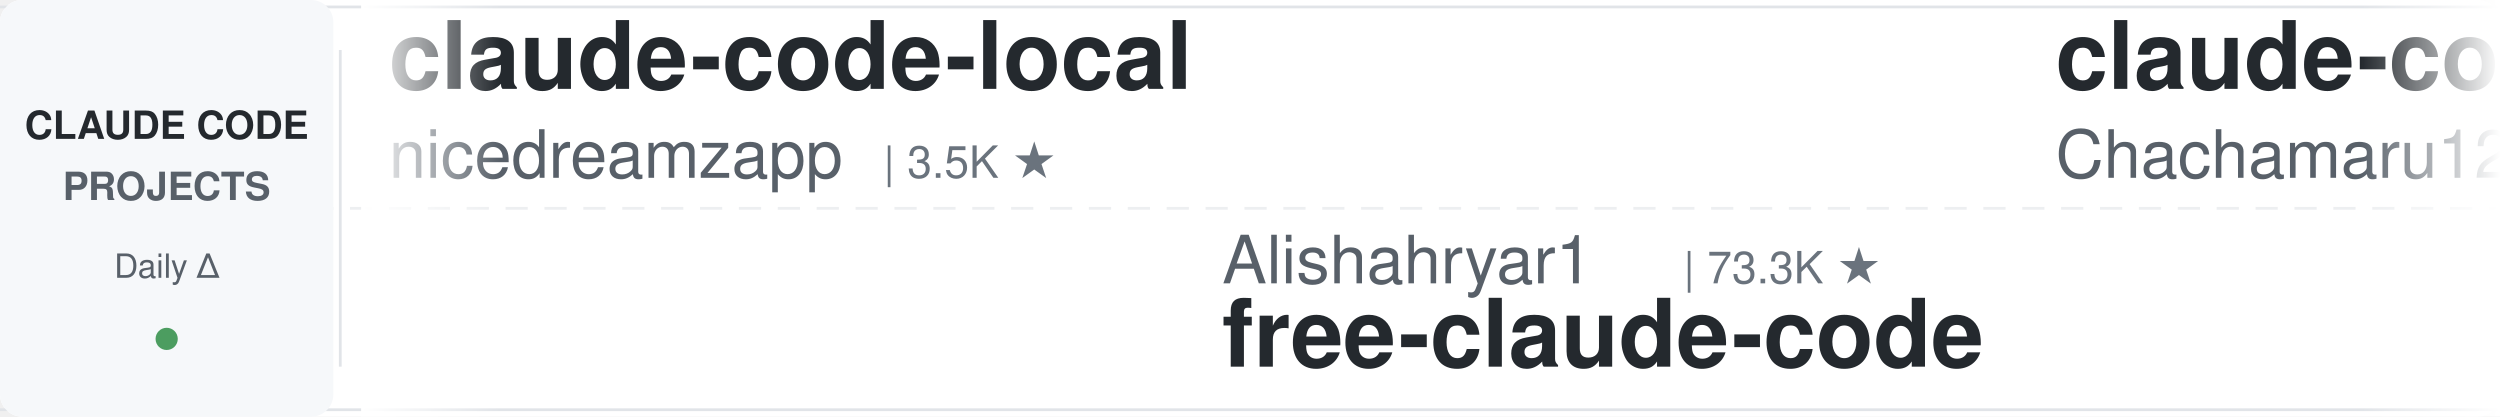
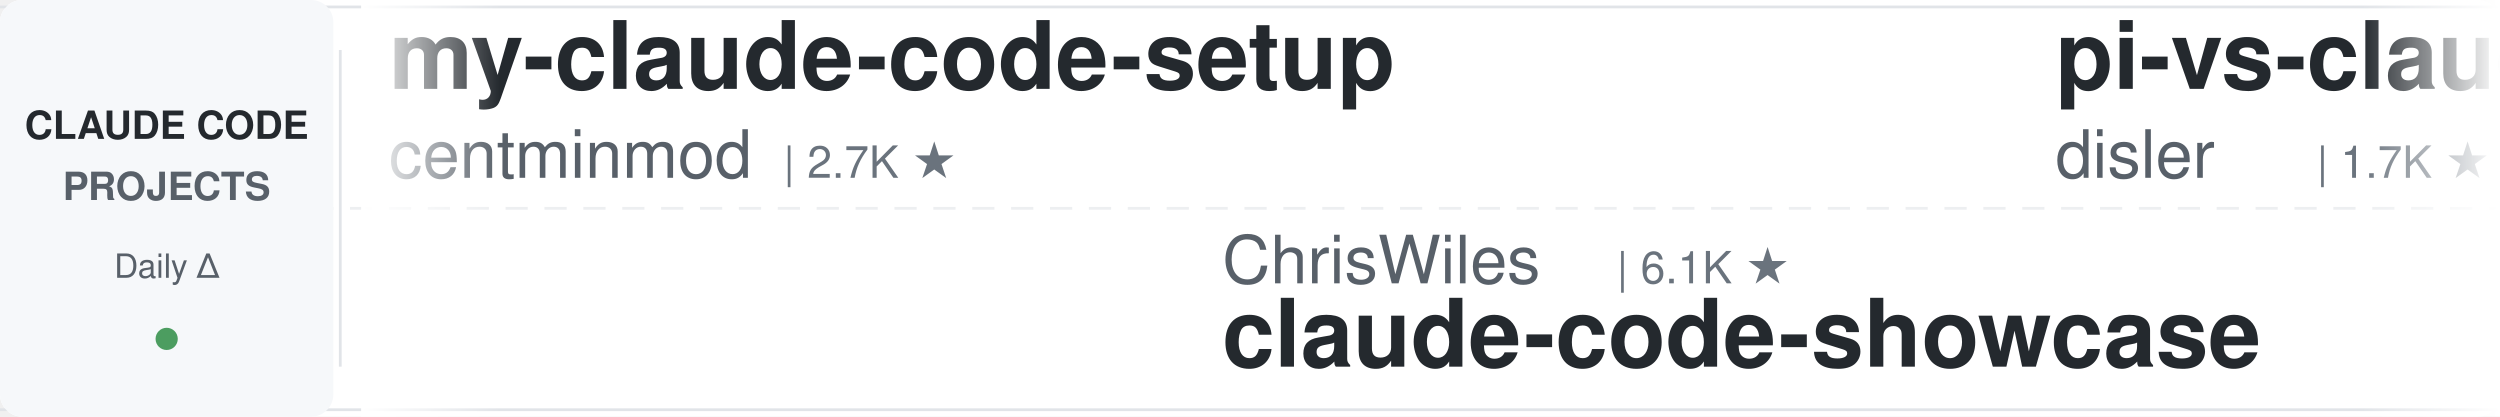
<svg xmlns="http://www.w3.org/2000/svg" width="900" height="150">
  <defs>
    <linearGradient id="leftFade" x1="0%" y1="0%" x2="100%" y2="0%">
      <stop offset="0%" style="stop-color:#ffffff;stop-opacity:1" />
      <stop offset="100%" style="stop-color:#ffffff;stop-opacity:0" />
    </linearGradient>
    <linearGradient id="rightFade" x1="0%" y1="0%" x2="100%" y2="0%">
      <stop offset="0%" style="stop-color:#ffffff;stop-opacity:0" />
      <stop offset="100%" style="stop-color:#ffffff;stop-opacity:1" />
    </linearGradient>
  </defs>
  <rect width="900" height="150" fill="#ffffff" rx="8" />
  <rect x="0" y="2" width="900" height="1" fill="#e1e4e8" />
  <rect x="0" y="147" width="900" height="1" fill="#e1e4e8" />
  <line x1="0" y1="75" x2="900" y2="75" stroke="#e1e4e8" stroke-width="1" stroke-dasharray="8 6" opacity="0.6" />
  <rect x="0" y="0" width="120" height="150" fill="#f6f8fa" rx="8" />
  <text x="60" y="50" font-family="-apple-system, BlinkMacSystemFont, 'Segoe UI', Helvetica, Arial, sans-serif" font-size="14" font-weight="600" fill="#24292e" text-anchor="middle">CLAUDE CODE</text>
  <text x="60" y="72" font-family="-apple-system, BlinkMacSystemFont, 'Segoe UI', Helvetica, Arial, sans-serif" font-size="14" font-weight="600" fill="#586069" text-anchor="middle">PROJECTS</text>
  <text x="60" y="100" font-family="-apple-system, BlinkMacSystemFont, 'Segoe UI', Helvetica, Arial, sans-serif" font-size="12" font-weight="500" fill="#586069" text-anchor="middle">Daily Δ</text>
  <circle cx="60" cy="122" r="4" fill="#22863a" opacity="0.8" />
  <rect x="122" y="18" width="1" height="114" fill="#e1e4e8" />
  <clipPath id="tickerClip">
    <rect x="130" y="0" width="770" height="150" />
  </clipPath>
  <g clip-path="url(#tickerClip)">
    <g id="tickerItems">
      <animateTransform attributeName="transform" attributeType="XML" type="translate" from="0 0" to="-3000 0" dur="54s" repeatCount="indefinite" />
      <g transform="translate(0, 0)">
-         <text x="140" y="32" font-family="-apple-system, BlinkMacSystemFont, 'Segoe UI', Helvetica, Arial, sans-serif" font-size="34" font-weight="600" fill="#24292e">claude-code-local</text>
-         <text x="140" y="64" font-family="-apple-system, BlinkMacSystemFont, 'Segoe UI', Helvetica, Arial, sans-serif" font-size="24" font-weight="400" fill="#586069">nicedreamzapp</text>
-         <text x="318" y="64" font-family="-apple-system, BlinkMacSystemFont, 'Segoe UI', Helvetica, Arial, sans-serif" font-size="16" font-weight="500" fill="#6a737d">| 3.5K ★</text>
+         <text x="140" y="32" font-family="-apple-system, BlinkMacSystemFont, 'Segoe UI', Helvetica, Arial, sans-serif" font-size="34" font-weight="600" fill="#24292e">my-claude-code-setup</text>
+         <text x="140" y="64" font-family="-apple-system, BlinkMacSystemFont, 'Segoe UI', Helvetica, Arial, sans-serif" font-size="24" font-weight="400" fill="#586069">centminmod</text>
+         <text x="282" y="64" font-family="-apple-system, BlinkMacSystemFont, 'Segoe UI', Helvetica, Arial, sans-serif" font-size="16" font-weight="500" fill="#6a737d">| 2.7K ★</text>
      </g>
      <g transform="translate(300, 0)">
-         <text x="140" y="102" font-family="-apple-system, BlinkMacSystemFont, 'Segoe UI', Helvetica, Arial, sans-serif" font-size="24" font-weight="400" fill="#586069">Alishahryar1</text>
-         <text x="306" y="102" font-family="-apple-system, BlinkMacSystemFont, 'Segoe UI', Helvetica, Arial, sans-serif" font-size="16" font-weight="500" fill="#6a737d">| 73.3K ★</text>
-         <text x="140" y="132" font-family="-apple-system, BlinkMacSystemFont, 'Segoe UI', Helvetica, Arial, sans-serif" font-size="34" font-weight="600" fill="#24292e">free-claude-code</text>
+         <text x="140" y="102" font-family="-apple-system, BlinkMacSystemFont, 'Segoe UI', Helvetica, Arial, sans-serif" font-size="24" font-weight="400" fill="#586069">ChrisWiles</text>
+         <text x="282" y="102" font-family="-apple-system, BlinkMacSystemFont, 'Segoe UI', Helvetica, Arial, sans-serif" font-size="16" font-weight="500" fill="#6a737d">| 6.1K ★</text>
+         <text x="140" y="132" font-family="-apple-system, BlinkMacSystemFont, 'Segoe UI', Helvetica, Arial, sans-serif" font-size="34" font-weight="600" fill="#24292e">claude-code-showcase</text>
      </g>
      <g transform="translate(600, 0)">
-         <text x="140" y="32" font-family="-apple-system, BlinkMacSystemFont, 'Segoe UI', Helvetica, Arial, sans-serif" font-size="34" font-weight="600" fill="#24292e">claude-code-harness</text>
-         <text x="140" y="64" font-family="-apple-system, BlinkMacSystemFont, 'Segoe UI', Helvetica, Arial, sans-serif" font-size="24" font-weight="400" fill="#586069">Chachamaru127</text>
-         <text x="318" y="64" font-family="-apple-system, BlinkMacSystemFont, 'Segoe UI', Helvetica, Arial, sans-serif" font-size="16" font-weight="500" fill="#6a737d">| 3.2K ★</text>
+         <text x="140" y="32" font-family="-apple-system, BlinkMacSystemFont, 'Segoe UI', Helvetica, Arial, sans-serif" font-size="34" font-weight="600" fill="#24292e">pi-vs-claude-code</text>
+         <text x="140" y="64" font-family="-apple-system, BlinkMacSystemFont, 'Segoe UI', Helvetica, Arial, sans-serif" font-size="24" font-weight="400" fill="#586069">disler</text>
+         <text x="234" y="64" font-family="-apple-system, BlinkMacSystemFont, 'Segoe UI', Helvetica, Arial, sans-serif" font-size="16" font-weight="500" fill="#6a737d">| 1.7K ★</text>
      </g>
      <g transform="translate(900, 0)">
-         <text x="140" y="102" font-family="-apple-system, BlinkMacSystemFont, 'Segoe UI', Helvetica, Arial, sans-serif" font-size="24" font-weight="400" fill="#586069">shanraisshan</text>
-         <text x="306" y="102" font-family="-apple-system, BlinkMacSystemFont, 'Segoe UI', Helvetica, Arial, sans-serif" font-size="16" font-weight="500" fill="#6a737d">| 69.4K ★</text>
-         <text x="140" y="132" font-family="-apple-system, BlinkMacSystemFont, 'Segoe UI', Helvetica, Arial, sans-serif" font-size="34" font-weight="600" fill="#24292e">claude-code-best-practic...</text>
+         <text x="140" y="102" font-family="-apple-system, BlinkMacSystemFont, 'Segoe UI', Helvetica, Arial, sans-serif" font-size="24" font-weight="400" fill="#586069">Chachamaru127</text>
+         <text x="318" y="102" font-family="-apple-system, BlinkMacSystemFont, 'Segoe UI', Helvetica, Arial, sans-serif" font-size="16" font-weight="500" fill="#6a737d">| 3.2K ★</text>
+         <text x="140" y="132" font-family="-apple-system, BlinkMacSystemFont, 'Segoe UI', Helvetica, Arial, sans-serif" font-size="34" font-weight="600" fill="#24292e">claude-code-harness</text>
      </g>
      <g transform="translate(1200, 0)">
-         <text x="140" y="32" font-family="-apple-system, BlinkMacSystemFont, 'Segoe UI', Helvetica, Arial, sans-serif" font-size="34" font-weight="600" fill="#24292e">Auto-claude-code-researc...</text>
-         <text x="140" y="64" font-family="-apple-system, BlinkMacSystemFont, 'Segoe UI', Helvetica, Arial, sans-serif" font-size="24" font-weight="400" fill="#586069">wanshuiyin</text>
-         <text x="282" y="64" font-family="-apple-system, BlinkMacSystemFont, 'Segoe UI', Helvetica, Arial, sans-serif" font-size="16" font-weight="500" fill="#6a737d">| 20.0K ★</text>
+         <text x="140" y="32" font-family="-apple-system, BlinkMacSystemFont, 'Segoe UI', Helvetica, Arial, sans-serif" font-size="34" font-weight="600" fill="#24292e">claude-code-action</text>
+         <text x="140" y="64" font-family="-apple-system, BlinkMacSystemFont, 'Segoe UI', Helvetica, Arial, sans-serif" font-size="24" font-weight="400" fill="#586069">anthropics</text>
+         <text x="282" y="64" font-family="-apple-system, BlinkMacSystemFont, 'Segoe UI', Helvetica, Arial, sans-serif" font-size="16" font-weight="500" fill="#6a737d">| 10.1K ★</text>
      </g>
      <g transform="translate(1500, 0)">
-         <text x="140" y="102" font-family="-apple-system, BlinkMacSystemFont, 'Segoe UI', Helvetica, Arial, sans-serif" font-size="24" font-weight="400" fill="#586069">shareAI-lab</text>
-         <text x="294" y="102" font-family="-apple-system, BlinkMacSystemFont, 'Segoe UI', Helvetica, Arial, sans-serif" font-size="16" font-weight="500" fill="#6a737d">| 80.9K ★</text>
-         <text x="140" y="132" font-family="-apple-system, BlinkMacSystemFont, 'Segoe UI', Helvetica, Arial, sans-serif" font-size="34" font-weight="600" fill="#24292e">learn-claude-code</text>
+         <text x="140" y="102" font-family="-apple-system, BlinkMacSystemFont, 'Segoe UI', Helvetica, Arial, sans-serif" font-size="24" font-weight="400" fill="#586069">Windy3f3f3f3f</text>
+         <text x="318" y="102" font-family="-apple-system, BlinkMacSystemFont, 'Segoe UI', Helvetica, Arial, sans-serif" font-size="16" font-weight="500" fill="#6a737d">| 2.8K ★</text>
+         <text x="140" y="132" font-family="-apple-system, BlinkMacSystemFont, 'Segoe UI', Helvetica, Arial, sans-serif" font-size="34" font-weight="600" fill="#24292e">claude-code-from-scratch</text>
      </g>
      <g transform="translate(1800, 0)">
-         <text x="140" y="32" font-family="-apple-system, BlinkMacSystemFont, 'Segoe UI', Helvetica, Arial, sans-serif" font-size="34" font-weight="600" fill="#24292e">claude_code_src</text>
-         <text x="140" y="64" font-family="-apple-system, BlinkMacSystemFont, 'Segoe UI', Helvetica, Arial, sans-serif" font-size="24" font-weight="400" fill="#586069">ponponon</text>
-         <text x="258" y="64" font-family="-apple-system, BlinkMacSystemFont, 'Segoe UI', Helvetica, Arial, sans-serif" font-size="16" font-weight="500" fill="#6a737d">| 2.3K ★</text>
+         <text x="140" y="32" font-family="-apple-system, BlinkMacSystemFont, 'Segoe UI', Helvetica, Arial, sans-serif" font-size="34" font-weight="600" fill="#24292e">claude-code-video-toolki...</text>
+         <text x="140" y="64" font-family="-apple-system, BlinkMacSystemFont, 'Segoe UI', Helvetica, Arial, sans-serif" font-size="24" font-weight="400" fill="#586069">digitalsamba</text>
+         <text x="306" y="64" font-family="-apple-system, BlinkMacSystemFont, 'Segoe UI', Helvetica, Arial, sans-serif" font-size="16" font-weight="500" fill="#6a737d">| 2.8K ★</text>
      </g>
      <g transform="translate(2100, 0)">
-         <text x="140" y="102" font-family="-apple-system, BlinkMacSystemFont, 'Segoe UI', Helvetica, Arial, sans-serif" font-size="24" font-weight="400" fill="#586069">rohitg00</text>
-         <text x="258" y="102" font-family="-apple-system, BlinkMacSystemFont, 'Segoe UI', Helvetica, Arial, sans-serif" font-size="16" font-weight="500" fill="#6a737d">| 2.9K ★</text>
-         <text x="140" y="132" font-family="-apple-system, BlinkMacSystemFont, 'Segoe UI', Helvetica, Arial, sans-serif" font-size="34" font-weight="600" fill="#24292e">awesome-claude-code-tool...</text>
+         <text x="140" y="102" font-family="-apple-system, BlinkMacSystemFont, 'Segoe UI', Helvetica, Arial, sans-serif" font-size="24" font-weight="400" fill="#586069">pedrohcgs</text>
+         <text x="270" y="102" font-family="-apple-system, BlinkMacSystemFont, 'Segoe UI', Helvetica, Arial, sans-serif" font-size="16" font-weight="500" fill="#6a737d">| 1.7K ★</text>
+         <text x="140" y="132" font-family="-apple-system, BlinkMacSystemFont, 'Segoe UI', Helvetica, Arial, sans-serif" font-size="34" font-weight="600" fill="#24292e">claude-code-my-workflow</text>
      </g>
      <g transform="translate(2400, 0)">
-         <text x="140" y="32" font-family="-apple-system, BlinkMacSystemFont, 'Segoe UI', Helvetica, Arial, sans-serif" font-size="34" font-weight="600" fill="#24292e">claude-code-rust</text>
-         <text x="140" y="64" font-family="-apple-system, BlinkMacSystemFont, 'Segoe UI', Helvetica, Arial, sans-serif" font-size="24" font-weight="400" fill="#586069">lorryjovens-hub</text>
-         <text x="342" y="64" font-family="-apple-system, BlinkMacSystemFont, 'Segoe UI', Helvetica, Arial, sans-serif" font-size="16" font-weight="500" fill="#6a737d">| 1.7K ★</text>
+         <text x="140" y="32" font-family="-apple-system, BlinkMacSystemFont, 'Segoe UI', Helvetica, Arial, sans-serif" font-size="34" font-weight="600" fill="#24292e">learn-claude-code</text>
+         <text x="140" y="64" font-family="-apple-system, BlinkMacSystemFont, 'Segoe UI', Helvetica, Arial, sans-serif" font-size="24" font-weight="400" fill="#586069">shareAI-lab</text>
+         <text x="294" y="64" font-family="-apple-system, BlinkMacSystemFont, 'Segoe UI', Helvetica, Arial, sans-serif" font-size="16" font-weight="500" fill="#6a737d">| 81.0K ★</text>
      </g>
      <g transform="translate(2700, 0)">
-         <text x="140" y="102" font-family="-apple-system, BlinkMacSystemFont, 'Segoe UI', Helvetica, Arial, sans-serif" font-size="24" font-weight="400" fill="#586069">AICoderTudou</text>
-         <text x="306" y="102" font-family="-apple-system, BlinkMacSystemFont, 'Segoe UI', Helvetica, Arial, sans-serif" font-size="16" font-weight="500" fill="#6a737d">| 493 ★</text>
-         <text x="140" y="132" font-family="-apple-system, BlinkMacSystemFont, 'Segoe UI', Helvetica, Arial, sans-serif" font-size="34" font-weight="600" fill="#24292e">claude-code-tudou</text>
+         <text x="140" y="102" font-family="-apple-system, BlinkMacSystemFont, 'Segoe UI', Helvetica, Arial, sans-serif" font-size="24" font-weight="400" fill="#586069">AprilNEA</text>
+         <text x="258" y="102" font-family="-apple-system, BlinkMacSystemFont, 'Segoe UI', Helvetica, Arial, sans-serif" font-size="16" font-weight="500" fill="#6a737d">| 393 ★</text>
+         <text x="140" y="132" font-family="-apple-system, BlinkMacSystemFont, 'Segoe UI', Helvetica, Arial, sans-serif" font-size="34" font-weight="600" fill="#24292e">claude-code-source</text>
      </g>
      <g transform="translate(3000, 0)">
-         <text x="140" y="32" font-family="-apple-system, BlinkMacSystemFont, 'Segoe UI', Helvetica, Arial, sans-serif" font-size="34" font-weight="600" fill="#24292e">claude-code-local</text>
-         <text x="140" y="64" font-family="-apple-system, BlinkMacSystemFont, 'Segoe UI', Helvetica, Arial, sans-serif" font-size="24" font-weight="400" fill="#586069">nicedreamzapp</text>
-         <text x="318" y="64" font-family="-apple-system, BlinkMacSystemFont, 'Segoe UI', Helvetica, Arial, sans-serif" font-size="16" font-weight="500" fill="#6a737d">| 3.5K ★</text>
+         <text x="140" y="32" font-family="-apple-system, BlinkMacSystemFont, 'Segoe UI', Helvetica, Arial, sans-serif" font-size="34" font-weight="600" fill="#24292e">my-claude-code-setup</text>
+         <text x="140" y="64" font-family="-apple-system, BlinkMacSystemFont, 'Segoe UI', Helvetica, Arial, sans-serif" font-size="24" font-weight="400" fill="#586069">centminmod</text>
+         <text x="282" y="64" font-family="-apple-system, BlinkMacSystemFont, 'Segoe UI', Helvetica, Arial, sans-serif" font-size="16" font-weight="500" fill="#6a737d">| 2.7K ★</text>
      </g>
      <g transform="translate(3300, 0)">
-         <text x="140" y="102" font-family="-apple-system, BlinkMacSystemFont, 'Segoe UI', Helvetica, Arial, sans-serif" font-size="24" font-weight="400" fill="#586069">Alishahryar1</text>
-         <text x="306" y="102" font-family="-apple-system, BlinkMacSystemFont, 'Segoe UI', Helvetica, Arial, sans-serif" font-size="16" font-weight="500" fill="#6a737d">| 73.3K ★</text>
-         <text x="140" y="132" font-family="-apple-system, BlinkMacSystemFont, 'Segoe UI', Helvetica, Arial, sans-serif" font-size="34" font-weight="600" fill="#24292e">free-claude-code</text>
+         <text x="140" y="102" font-family="-apple-system, BlinkMacSystemFont, 'Segoe UI', Helvetica, Arial, sans-serif" font-size="24" font-weight="400" fill="#586069">ChrisWiles</text>
+         <text x="282" y="102" font-family="-apple-system, BlinkMacSystemFont, 'Segoe UI', Helvetica, Arial, sans-serif" font-size="16" font-weight="500" fill="#6a737d">| 6.1K ★</text>
+         <text x="140" y="132" font-family="-apple-system, BlinkMacSystemFont, 'Segoe UI', Helvetica, Arial, sans-serif" font-size="34" font-weight="600" fill="#24292e">claude-code-showcase</text>
      </g>
      <g transform="translate(3600, 0)">
-         <text x="140" y="32" font-family="-apple-system, BlinkMacSystemFont, 'Segoe UI', Helvetica, Arial, sans-serif" font-size="34" font-weight="600" fill="#24292e">claude-code-harness</text>
-         <text x="140" y="64" font-family="-apple-system, BlinkMacSystemFont, 'Segoe UI', Helvetica, Arial, sans-serif" font-size="24" font-weight="400" fill="#586069">Chachamaru127</text>
-         <text x="318" y="64" font-family="-apple-system, BlinkMacSystemFont, 'Segoe UI', Helvetica, Arial, sans-serif" font-size="16" font-weight="500" fill="#6a737d">| 3.2K ★</text>
+         <text x="140" y="32" font-family="-apple-system, BlinkMacSystemFont, 'Segoe UI', Helvetica, Arial, sans-serif" font-size="34" font-weight="600" fill="#24292e">pi-vs-claude-code</text>
+         <text x="140" y="64" font-family="-apple-system, BlinkMacSystemFont, 'Segoe UI', Helvetica, Arial, sans-serif" font-size="24" font-weight="400" fill="#586069">disler</text>
+         <text x="234" y="64" font-family="-apple-system, BlinkMacSystemFont, 'Segoe UI', Helvetica, Arial, sans-serif" font-size="16" font-weight="500" fill="#6a737d">| 1.7K ★</text>
      </g>
      <g transform="translate(3900, 0)">
-         <text x="140" y="102" font-family="-apple-system, BlinkMacSystemFont, 'Segoe UI', Helvetica, Arial, sans-serif" font-size="24" font-weight="400" fill="#586069">shanraisshan</text>
-         <text x="306" y="102" font-family="-apple-system, BlinkMacSystemFont, 'Segoe UI', Helvetica, Arial, sans-serif" font-size="16" font-weight="500" fill="#6a737d">| 69.4K ★</text>
-         <text x="140" y="132" font-family="-apple-system, BlinkMacSystemFont, 'Segoe UI', Helvetica, Arial, sans-serif" font-size="34" font-weight="600" fill="#24292e">claude-code-best-practic...</text>
+         <text x="140" y="102" font-family="-apple-system, BlinkMacSystemFont, 'Segoe UI', Helvetica, Arial, sans-serif" font-size="24" font-weight="400" fill="#586069">Chachamaru127</text>
+         <text x="318" y="102" font-family="-apple-system, BlinkMacSystemFont, 'Segoe UI', Helvetica, Arial, sans-serif" font-size="16" font-weight="500" fill="#6a737d">| 3.2K ★</text>
+         <text x="140" y="132" font-family="-apple-system, BlinkMacSystemFont, 'Segoe UI', Helvetica, Arial, sans-serif" font-size="34" font-weight="600" fill="#24292e">claude-code-harness</text>
      </g>
    </g>
  </g>
  <rect x="130" y="0" width="50" height="150" fill="url(#leftFade)" />
  <rect x="850" y="0" width="50" height="150" fill="url(#rightFade)" />
</svg>
